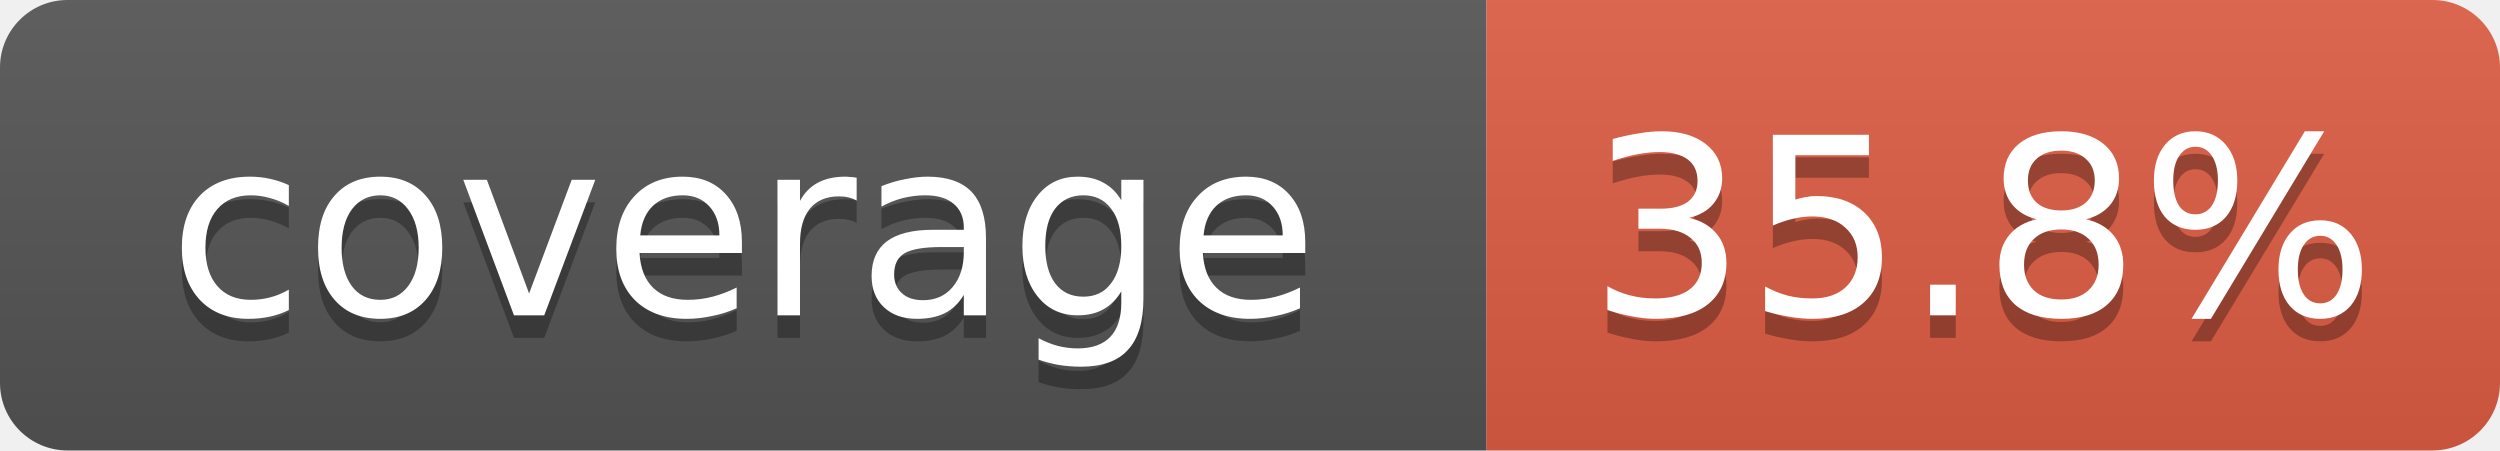
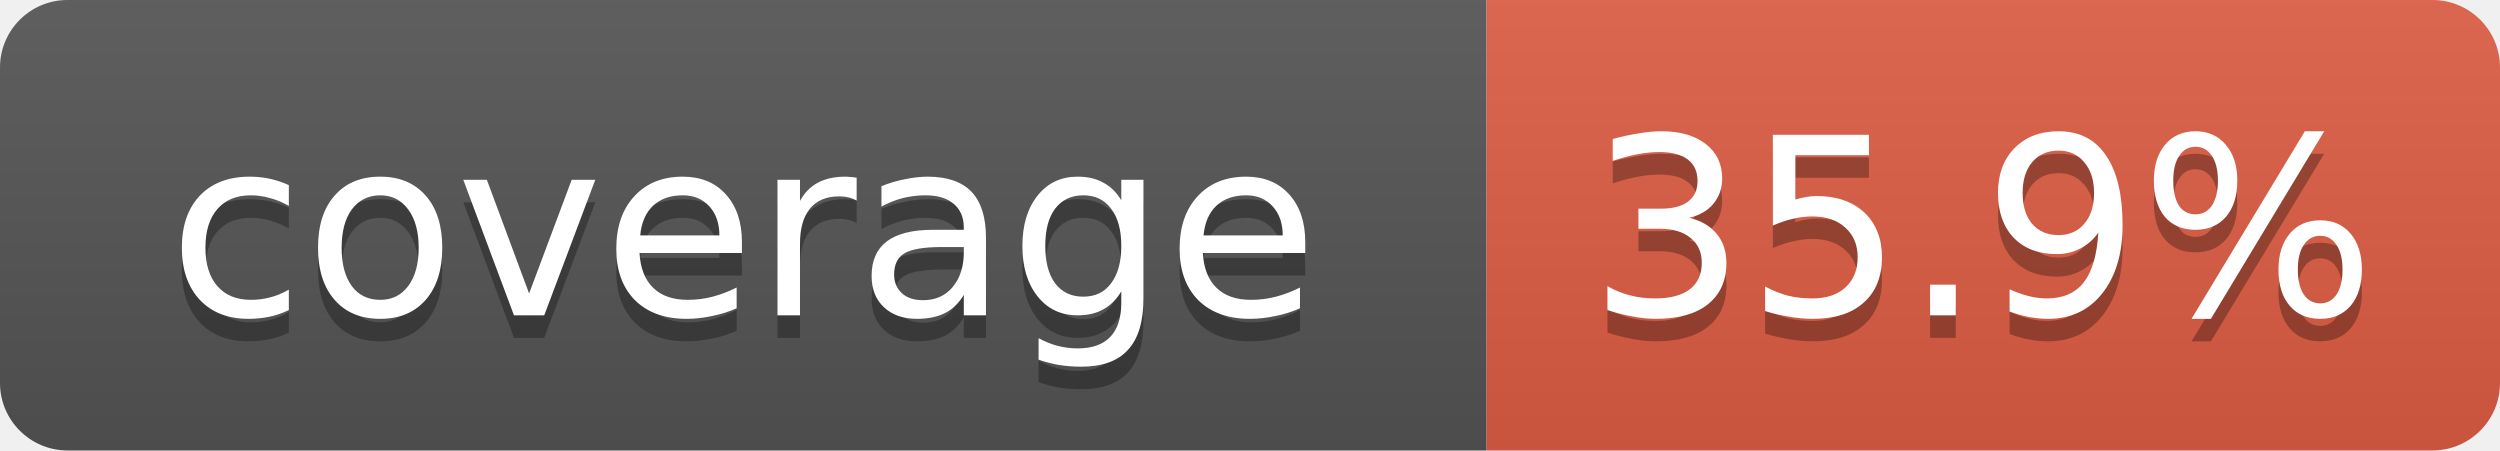
- <svg xmlns="http://www.w3.org/2000/svg" width="111" height="20" role="img" aria-label="coverage: 35.8%">
+ <svg xmlns="http://www.w3.org/2000/svg" width="111" height="20" role="img" aria-label="coverage: 35.9%">
  <linearGradient id="s" x2="0" y2="100%">
    <stop offset="0" stop-color="#bbb" stop-opacity=".1" />
    <stop offset="1" stop-opacity=".1" />
  </linearGradient>
  <clipPath id="r">
    <rect width="111" height="20" rx="3" fill="#fff" />
  </clipPath>
  <g clip-path="url(#r)">
    <rect width="66" height="20" fill="#555" />
    <rect x="66" width="45" height="20" fill="#e05d44" />
    <rect width="111" height="20" fill="url(#s)" />
  </g>
  <g fill="#fff" text-anchor="middle" font-family="Verdana,DejaVu Sans,Geneva,sans-serif" font-size="11">
    <text x="33" y="15" fill="#010101" fill-opacity=".3">coverage</text>
    <text x="33" y="14">coverage</text>
-     <text x="88" y="15" fill="#010101" fill-opacity=".3">35.8%</text>
-     <text x="88" y="14">35.8%</text>
+     <text x="88" y="15" fill="#010101" fill-opacity=".3">35.9%</text>
+     <text x="88" y="14">35.9%</text>
  </g>
</svg>
